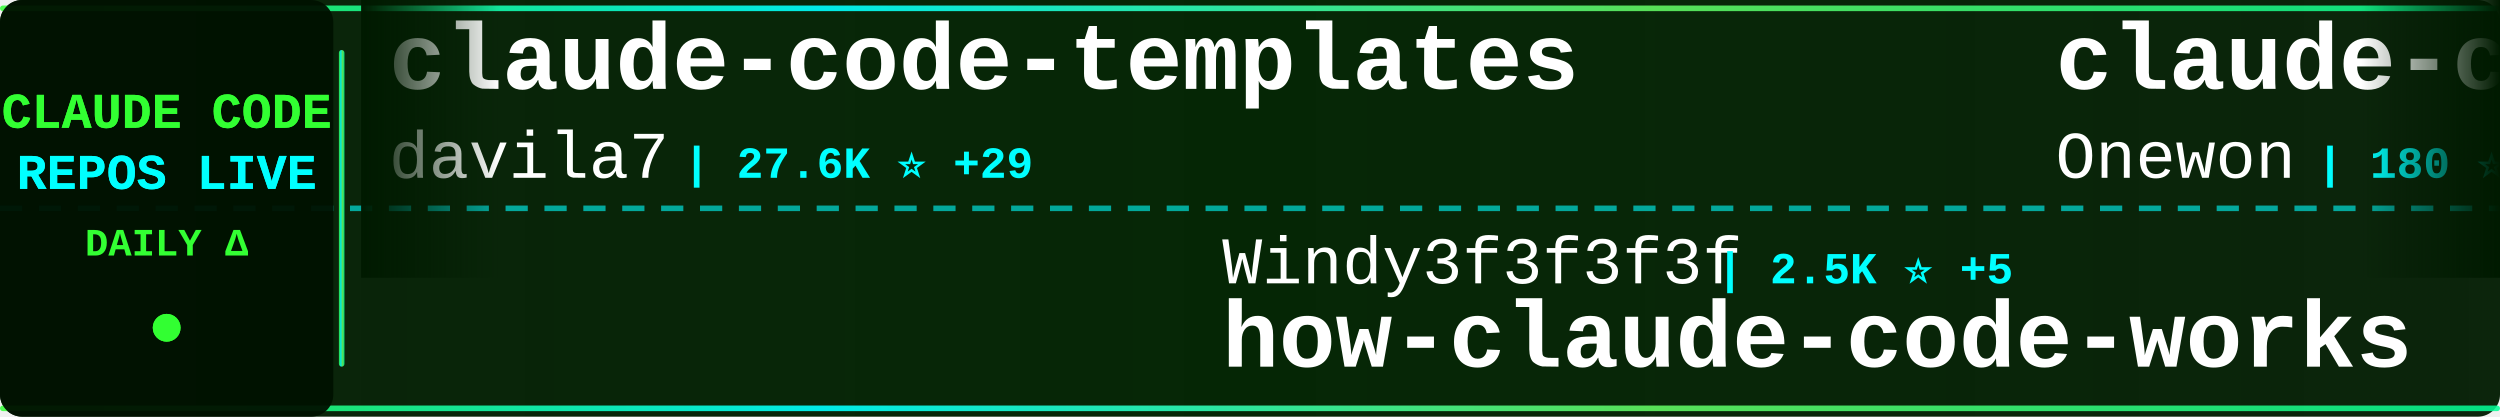
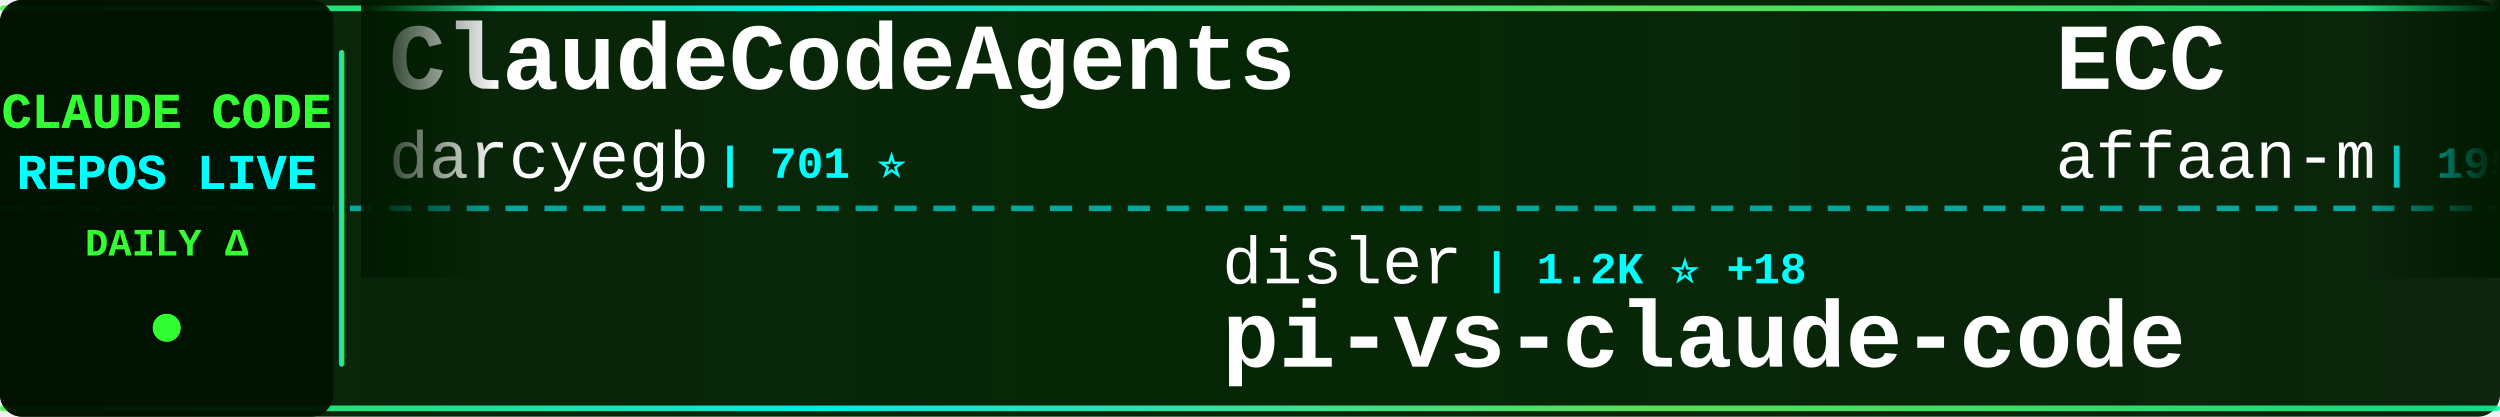
<svg xmlns="http://www.w3.org/2000/svg" width="900" height="150">
  <defs>
    <linearGradient id="tickerBg" x1="0%" y1="0%" x2="100%" y2="0%">
      <stop offset="0%" style="stop-color:#001a00;stop-opacity:0.95" />
      <stop offset="50%" style="stop-color:#002200;stop-opacity:0.98" />
      <stop offset="100%" style="stop-color:#001a00;stop-opacity:0.95" />
    </linearGradient>
    <linearGradient id="borderGrad" x1="0%" y1="0%" x2="100%" y2="0%">
      <stop offset="0%" style="stop-color:#33ff33;stop-opacity:0.85">
        <animate attributeName="stop-opacity" values="0.85;1;0.85" dur="2s" repeatCount="indefinite" />
      </stop>
      <stop offset="33%" style="stop-color:#00ffff;stop-opacity:0.9">
        <animate attributeName="stop-opacity" values="0.9;1;0.9" dur="2.2s" repeatCount="indefinite" />
      </stop>
      <stop offset="66%" style="stop-color:#66ff66;stop-opacity:0.85">
        <animate attributeName="stop-opacity" values="0.85;1;0.85" dur="1.8s" repeatCount="indefinite" />
      </stop>
      <stop offset="100%" style="stop-color:#00ff99;stop-opacity:0.85">
        <animate attributeName="stop-opacity" values="0.85;1;0.85" dur="2s" repeatCount="indefinite" />
      </stop>
    </linearGradient>
    <filter id="textGlow">
      <feGaussianBlur stdDeviation="0.1" result="coloredBlur" />
      <feMerge>
        <feMergeNode in="coloredBlur" />
        <feMergeNode in="SourceGraphic" />
      </feMerge>
    </filter>
    <filter id="metricGlow">
      <feGaussianBlur stdDeviation="0.2" result="coloredBlur" />
      <feMerge>
        <feMergeNode in="coloredBlur" />
        <feMergeNode in="SourceGraphic" />
      </feMerge>
    </filter>
    <linearGradient id="leftFade" x1="0%" y1="0%" x2="100%" y2="0%">
      <stop offset="0%" style="stop-color:#001a00;stop-opacity:1" />
      <stop offset="100%" style="stop-color:#001a00;stop-opacity:0" />
    </linearGradient>
    <linearGradient id="rightFade" x1="0%" y1="0%" x2="100%" y2="0%">
      <stop offset="0%" style="stop-color:#001a00;stop-opacity:0" />
      <stop offset="100%" style="stop-color:#001a00;stop-opacity:1" />
    </linearGradient>
  </defs>
  <rect width="900" height="150" fill="url(#tickerBg)" rx="8" />
  <rect x="0" y="2" width="900" height="2" fill="url(#borderGrad)" rx="1" />
  <rect x="0" y="146" width="900" height="2" fill="url(#borderGrad)" rx="1" />
  <line x1="0" y1="75" x2="900" y2="75" stroke="#00ffff" stroke-width="2" stroke-dasharray="8 6" opacity="0.6" />
  <rect x="0" y="0" width="120" height="150" fill="#001100" opacity="0.95" rx="8" />
  <text x="60" y="46" font-family="'Courier New', monospace" font-size="18" font-weight="bold" fill="#33ff33" text-anchor="middle" filter="url(#textGlow)">
    CLAUDE CODE
  </text>
  <text x="60" y="68" font-family="'Courier New', monospace" font-size="18" font-weight="bold" fill="#00ffff" text-anchor="middle" filter="url(#textGlow)">
    REPOS LIVE
  </text>
  <text x="60" y="92" font-family="'Courier New', monospace" font-size="14" font-weight="bold" fill="#33ff33" text-anchor="middle">
    DAILY Δ
  </text>
  <circle cx="60" cy="118" r="5" fill="#33ff33" filter="url(#metricGlow)">
    <animate attributeName="r" values="4;6;4" dur="1.5s" repeatCount="indefinite" />
    <animate attributeName="opacity" values="0.6;1;0.6" dur="1.5s" repeatCount="indefinite" />
  </circle>
  <rect x="122" y="18" width="2" height="114" fill="url(#borderGrad)" rx="1" />
  <clipPath id="tickerClip">
    <rect x="130" y="0" width="770" height="150" />
  </clipPath>
  <g clip-path="url(#tickerClip)">
    <g id="tickerItems">
      <animateTransform attributeName="transform" attributeType="XML" type="translate" from="0 0" to="-3000 0" dur="54s" repeatCount="indefinite" />
      <g transform="translate(0, 0)">
-         <text x="140" y="32" font-family="'Courier New', monospace" font-size="34" font-weight="bold" fill="#ffffff">claude-code-templates</text>
-         <text x="140" y="64" font-family="'Courier New', monospace" font-size="24" font-weight="normal" fill="#ffffff" opacity="1.0">davila7</text>
-         <text x="246" y="64" font-family="'Courier New', monospace" font-size="16" font-weight="bold" fill="#00ffff"> | 27.6K ⭐ +29</text>
+         <text x="140" y="32" font-family="'Courier New', monospace" font-size="34" font-weight="bold" fill="#ffffff">ClaudeCodeAgents</text>
+         <text x="140" y="64" font-family="'Courier New', monospace" font-size="24" font-weight="normal" fill="#ffffff" opacity="1.0">darcyegb</text>
+         <text x="258" y="64" font-family="'Courier New', monospace" font-size="16" font-weight="bold" fill="#00ffff"> | 701 ⭐</text>
      </g>
      <g transform="translate(300, 0)">
-         <text x="140" y="102" font-family="'Courier New', monospace" font-size="24" font-weight="normal" fill="#ffffff" opacity="1.0">Windy3f3f3f3f</text>
-         <text x="318" y="102" font-family="'Courier New', monospace" font-size="16" font-weight="bold" fill="#00ffff"> | 2.5K ⭐ +5</text>
-         <text x="140" y="132" font-family="'Courier New', monospace" font-size="34" font-weight="bold" fill="#ffffff">how-claude-code-works</text>
+         <text x="140" y="102" font-family="'Courier New', monospace" font-size="24" font-weight="normal" fill="#ffffff" opacity="1.0">disler</text>
+         <text x="234" y="102" font-family="'Courier New', monospace" font-size="16" font-weight="bold" fill="#00ffff"> | 1.2K ⭐ +18</text>
+         <text x="140" y="132" font-family="'Courier New', monospace" font-size="34" font-weight="bold" fill="#ffffff">pi-vs-claude-code</text>
      </g>
      <g transform="translate(600, 0)">
-         <text x="140" y="32" font-family="'Courier New', monospace" font-size="34" font-weight="bold" fill="#ffffff">claude-code</text>
-         <text x="140" y="64" font-family="'Courier New', monospace" font-size="24" font-weight="normal" fill="#ffffff" opacity="1.0">Onewon</text>
-         <text x="234" y="64" font-family="'Courier New', monospace" font-size="16" font-weight="bold" fill="#00ffff"> | 180 ⭐</text>
+         <text x="140" y="32" font-family="'Courier New', monospace" font-size="34" font-weight="bold" fill="#ffffff">ECC</text>
+         <text x="140" y="64" font-family="'Courier New', monospace" font-size="24" font-weight="normal" fill="#ffffff" opacity="1.0">affaan-m</text>
+         <text x="258" y="64" font-family="'Courier New', monospace" font-size="16" font-weight="bold" fill="#00ffff"> | 195.5K ⭐ +2.0K</text>
      </g>
      <g transform="translate(900, 0)">
-         <text x="140" y="102" font-family="'Courier New', monospace" font-size="24" font-weight="normal" fill="#ffffff" opacity="1.0">RichardAtCT</text>
-         <text x="294" y="102" font-family="'Courier New', monospace" font-size="16" font-weight="bold" fill="#00ffff"> | 2.6K ⭐ +1</text>
-         <text x="140" y="132" font-family="'Courier New', monospace" font-size="34" font-weight="bold" fill="#ffffff">claude-code-telegram</text>
+         <text x="140" y="102" font-family="'Courier New', monospace" font-size="24" font-weight="normal" fill="#ffffff" opacity="1.0">freestylefly</text>
+         <text x="306" y="102" font-family="'Courier New', monospace" font-size="16" font-weight="bold" fill="#00ffff"> | 125 ⭐</text>
+         <text x="140" y="132" font-family="'Courier New', monospace" font-size="34" font-weight="bold" fill="#ffffff">claude-code</text>
      </g>
      <g transform="translate(1200, 0)">
-         <text x="140" y="32" font-family="'Courier New', monospace" font-size="34" font-weight="bold" fill="#ffffff">claude-code-security-rev...</text>
-         <text x="140" y="64" font-family="'Courier New', monospace" font-size="24" font-weight="normal" fill="#ffffff" opacity="1.0">anthropics</text>
-         <text x="282" y="64" font-family="'Courier New', monospace" font-size="16" font-weight="bold" fill="#00ffff"> | 4.8K ⭐ +16</text>
+         <text x="140" y="32" font-family="'Courier New', monospace" font-size="34" font-weight="bold" fill="#ffffff">claude-code-infrastructu...</text>
+         <text x="140" y="64" font-family="'Courier New', monospace" font-size="24" font-weight="normal" fill="#ffffff" opacity="1.0">diet103</text>
+         <text x="246" y="64" font-family="'Courier New', monospace" font-size="16" font-weight="bold" fill="#00ffff"> | 9.7K ⭐ +2</text>
      </g>
      <g transform="translate(1500, 0)">
-         <text x="140" y="102" font-family="'Courier New', monospace" font-size="24" font-weight="normal" fill="#ffffff" opacity="1.0">chauncygu</text>
-         <text x="270" y="102" font-family="'Courier New', monospace" font-size="16" font-weight="bold" fill="#00ffff"> | 2.5K ⭐ +7</text>
-         <text x="140" y="132" font-family="'Courier New', monospace" font-size="34" font-weight="bold" fill="#ffffff">collection-claude-code-s...</text>
+         <text x="140" y="102" font-family="'Courier New', monospace" font-size="24" font-weight="normal" fill="#ffffff" opacity="1.0">jeremylongshore</text>
+         <text x="342" y="102" font-family="'Courier New', monospace" font-size="16" font-weight="bold" fill="#00ffff"> | 2.2K ⭐ +5</text>
+         <text x="140" y="132" font-family="'Courier New', monospace" font-size="34" font-weight="bold" fill="#ffffff">claude-code-plugins-plus...</text>
      </g>
      <g transform="translate(1800, 0)">
-         <text x="140" y="32" font-family="'Courier New', monospace" font-size="34" font-weight="bold" fill="#ffffff">claude-code</text>
-         <text x="140" y="64" font-family="'Courier New', monospace" font-size="24" font-weight="normal" fill="#ffffff" opacity="1.0">codeaashu</text>
-         <text x="270" y="64" font-family="'Courier New', monospace" font-size="16" font-weight="bold" fill="#00ffff"> | 2.7K ⭐ +5</text>
+         <text x="140" y="32" font-family="'Courier New', monospace" font-size="34" font-weight="bold" fill="#ffffff">claude-code-router</text>
+         <text x="140" y="64" font-family="'Courier New', monospace" font-size="24" font-weight="normal" fill="#ffffff" opacity="1.0">musistudio</text>
+         <text x="282" y="64" font-family="'Courier New', monospace" font-size="16" font-weight="bold" fill="#00ffff"> | 34.4K ⭐ +32</text>
      </g>
      <g transform="translate(2100, 0)">
-         <text x="140" y="102" font-family="'Courier New', monospace" font-size="24" font-weight="normal" fill="#ffffff" opacity="1.0">sickn33</text>
-         <text x="246" y="102" font-family="'Courier New', monospace" font-size="16" font-weight="bold" fill="#00ffff"> | 38.8K ⭐ +134</text>
-         <text x="140" y="132" font-family="'Courier New', monospace" font-size="34" font-weight="bold" fill="#ffffff">antigravity-awesome-skil...</text>
+         <text x="140" y="102" font-family="'Courier New', monospace" font-size="24" font-weight="normal" fill="#ffffff" opacity="1.0">repowise-dev</text>
+         <text x="306" y="102" font-family="'Courier New', monospace" font-size="16" font-weight="bold" fill="#00ffff"> | 1.1K ⭐ +2</text>
+         <text x="140" y="132" font-family="'Courier New', monospace" font-size="34" font-weight="bold" fill="#ffffff">claude-code-prompts</text>
      </g>
      <g transform="translate(2400, 0)">
-         <text x="140" y="32" font-family="'Courier New', monospace" font-size="34" font-weight="bold" fill="#ffffff">claude-code-router</text>
-         <text x="140" y="64" font-family="'Courier New', monospace" font-size="24" font-weight="normal" fill="#ffffff" opacity="1.0">musistudio</text>
-         <text x="282" y="64" font-family="'Courier New', monospace" font-size="16" font-weight="bold" fill="#00ffff"> | 34.4K ⭐ +41</text>
+         <text x="140" y="32" font-family="'Courier New', monospace" font-size="34" font-weight="bold" fill="#ffffff">Claude-Code</text>
+         <text x="140" y="64" font-family="'Courier New', monospace" font-size="24" font-weight="normal" fill="#ffffff" opacity="1.0">pengchengneo</text>
+         <text x="306" y="64" font-family="'Courier New', monospace" font-size="16" font-weight="bold" fill="#00ffff"> | 1.4K ⭐ +6</text>
      </g>
      <g transform="translate(2700, 0)">
-         <text x="140" y="102" font-family="'Courier New', monospace" font-size="24" font-weight="normal" fill="#ffffff" opacity="1.0">ChinaSiro</text>
-         <text x="270" y="102" font-family="'Courier New', monospace" font-size="16" font-weight="bold" fill="#00ffff"> | 9.3K ⭐ +10</text>
-         <text x="140" y="132" font-family="'Courier New', monospace" font-size="34" font-weight="bold" fill="#ffffff">claude-code-sourcemap</text>
+         <text x="140" y="102" font-family="'Courier New', monospace" font-size="24" font-weight="normal" fill="#ffffff" opacity="1.0">luongnv89</text>
+         <text x="270" y="102" font-family="'Courier New', monospace" font-size="16" font-weight="bold" fill="#00ffff"> | 34.3K ⭐ +95</text>
+         <text x="140" y="132" font-family="'Courier New', monospace" font-size="34" font-weight="bold" fill="#ffffff">claude-howto</text>
      </g>
      <g transform="translate(3000, 0)">
-         <text x="140" y="32" font-family="'Courier New', monospace" font-size="34" font-weight="bold" fill="#ffffff">claude-code-templates</text>
-         <text x="140" y="64" font-family="'Courier New', monospace" font-size="24" font-weight="normal" fill="#ffffff" opacity="1.0">davila7</text>
-         <text x="246" y="64" font-family="'Courier New', monospace" font-size="16" font-weight="bold" fill="#00ffff"> | 27.6K ⭐ +29</text>
+         <text x="140" y="32" font-family="'Courier New', monospace" font-size="34" font-weight="bold" fill="#ffffff">ClaudeCodeAgents</text>
+         <text x="140" y="64" font-family="'Courier New', monospace" font-size="24" font-weight="normal" fill="#ffffff" opacity="1.0">darcyegb</text>
+         <text x="258" y="64" font-family="'Courier New', monospace" font-size="16" font-weight="bold" fill="#00ffff"> | 701 ⭐</text>
      </g>
      <g transform="translate(3300, 0)">
-         <text x="140" y="102" font-family="'Courier New', monospace" font-size="24" font-weight="normal" fill="#ffffff" opacity="1.0">Windy3f3f3f3f</text>
-         <text x="318" y="102" font-family="'Courier New', monospace" font-size="16" font-weight="bold" fill="#00ffff"> | 2.5K ⭐ +5</text>
-         <text x="140" y="132" font-family="'Courier New', monospace" font-size="34" font-weight="bold" fill="#ffffff">how-claude-code-works</text>
+         <text x="140" y="102" font-family="'Courier New', monospace" font-size="24" font-weight="normal" fill="#ffffff" opacity="1.0">disler</text>
+         <text x="234" y="102" font-family="'Courier New', monospace" font-size="16" font-weight="bold" fill="#00ffff"> | 1.2K ⭐ +18</text>
+         <text x="140" y="132" font-family="'Courier New', monospace" font-size="34" font-weight="bold" fill="#ffffff">pi-vs-claude-code</text>
      </g>
      <g transform="translate(3600, 0)">
-         <text x="140" y="32" font-family="'Courier New', monospace" font-size="34" font-weight="bold" fill="#ffffff">claude-code</text>
-         <text x="140" y="64" font-family="'Courier New', monospace" font-size="24" font-weight="normal" fill="#ffffff" opacity="1.0">Onewon</text>
-         <text x="234" y="64" font-family="'Courier New', monospace" font-size="16" font-weight="bold" fill="#00ffff"> | 180 ⭐</text>
+         <text x="140" y="32" font-family="'Courier New', monospace" font-size="34" font-weight="bold" fill="#ffffff">ECC</text>
+         <text x="140" y="64" font-family="'Courier New', monospace" font-size="24" font-weight="normal" fill="#ffffff" opacity="1.0">affaan-m</text>
+         <text x="258" y="64" font-family="'Courier New', monospace" font-size="16" font-weight="bold" fill="#00ffff"> | 195.5K ⭐ +2.0K</text>
      </g>
      <g transform="translate(3900, 0)">
-         <text x="140" y="102" font-family="'Courier New', monospace" font-size="24" font-weight="normal" fill="#ffffff" opacity="1.0">RichardAtCT</text>
-         <text x="294" y="102" font-family="'Courier New', monospace" font-size="16" font-weight="bold" fill="#00ffff"> | 2.6K ⭐ +1</text>
-         <text x="140" y="132" font-family="'Courier New', monospace" font-size="34" font-weight="bold" fill="#ffffff">claude-code-telegram</text>
+         <text x="140" y="102" font-family="'Courier New', monospace" font-size="24" font-weight="normal" fill="#ffffff" opacity="1.0">freestylefly</text>
+         <text x="306" y="102" font-family="'Courier New', monospace" font-size="16" font-weight="bold" fill="#00ffff"> | 125 ⭐</text>
+         <text x="140" y="132" font-family="'Courier New', monospace" font-size="34" font-weight="bold" fill="#ffffff">claude-code</text>
      </g>
    </g>
  </g>
  <rect x="130" y="0" width="50" height="100" fill="url(#leftFade)" />
  <rect x="850" y="0" width="50" height="100" fill="url(#rightFade)" />
</svg>
